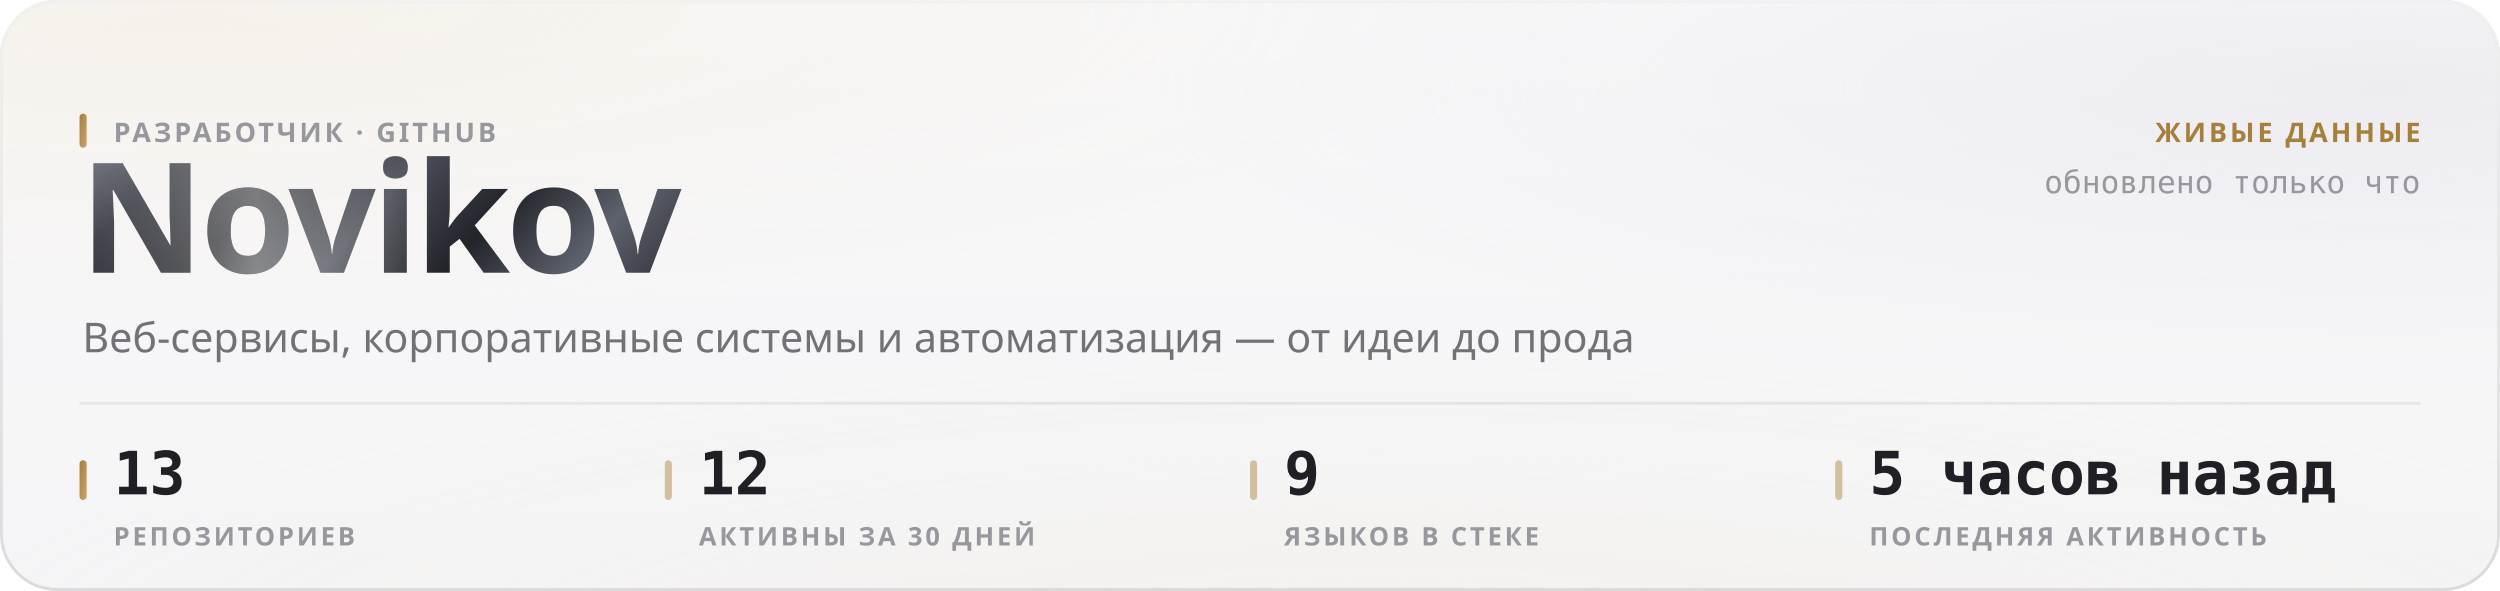
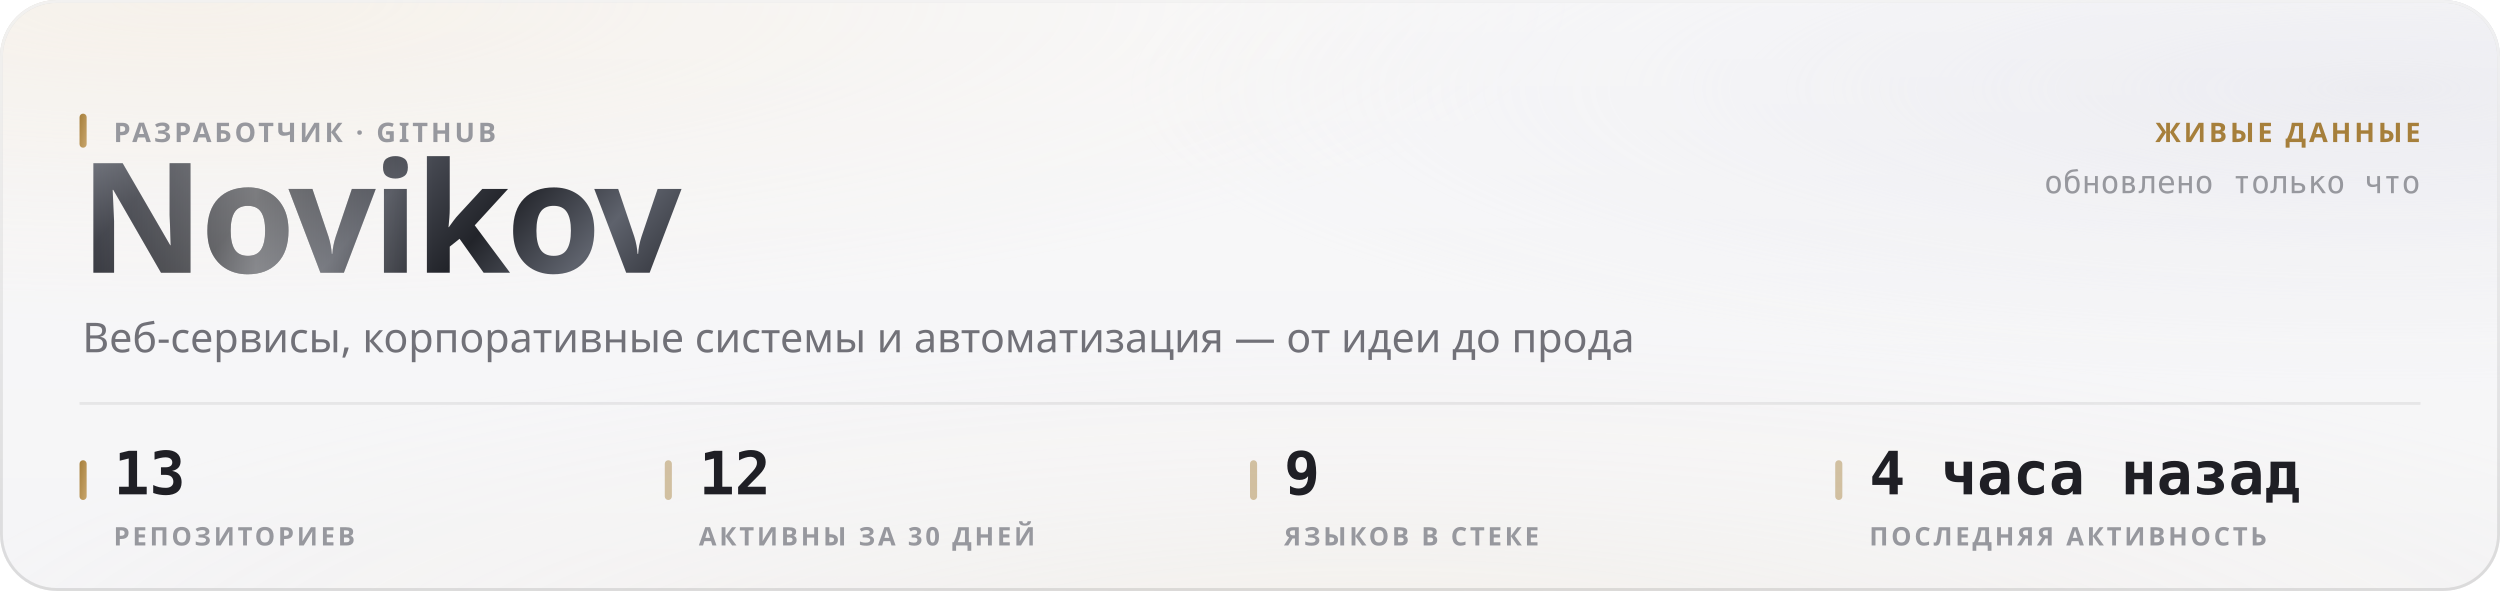
<svg xmlns="http://www.w3.org/2000/svg" width="880" height="208" viewBox="0 0 880 208" role="img">
  <style>
  text { font-family: -apple-system, BlinkMacSystemFont, 'Segoe UI', 'Noto Sans', Helvetica, Arial, sans-serif; }
  .mono { font-family: ui-monospace, 'SF Mono', 'Cascadia Mono', 'DejaVu Sans Mono', Menlo, Consolas, monospace; font-variant-numeric: tabular-nums; }
  .caps { letter-spacing: .1em; text-transform: uppercase; }

  @keyframes sheen  { from { transform: translateX(-120%); } to { transform: translateX(260%); } }
  @keyframes rise   { from { opacity: 0; transform: translateY(6px); } to { opacity: 1; transform: none; } }
  @keyframes slide  { from { opacity: 0; transform: translateX(-8px); } to { opacity: 1; transform: none; } }
  @keyframes grow   { from { transform: scaleY(0); } to { transform: scaleY(1); } }
  @keyframes widen  { from { transform: scaleX(0); } to { transform: scaleX(1); } }
  @keyframes draw   { from { stroke-dashoffset: 200; } to { stroke-dashoffset: 0; } }

  .sheen { animation: sheen 5.5s cubic-bezier(.45,0,.2,1) infinite; }
  .rise  { animation: rise .5s cubic-bezier(.16,1,.3,1) both; }
  .slide { animation: slide .42s cubic-bezier(.16,1,.3,1) both; }
  .bar   { transform-box: fill-box; transform-origin: 50% 100%;
           animation: grow .62s cubic-bezier(.16,1,.3,1) both; }
  .fill  { transform-box: fill-box; transform-origin: 0% 50%;
           animation: widen .8s cubic-bezier(.16,1,.3,1) both; }
  /* The hidden start state lives in the keyframes, never in the static rule.
     A renderer that ignores CSS animations then falls back to the FINISHED
     state — a drawn line, visible text — instead of an empty panel. */
  .spark { stroke-dasharray: 200;
           animation: draw 1.1s cubic-bezier(.16,1,.3,1) both; }

  @media (prefers-reduced-motion: reduce) {
    .sheen { animation: none; opacity: 0; }
    .rise, .slide, .bar, .fill, .spark { animation: none; opacity: 1; transform: none;
                                         stroke-dashoffset: 0; }
  }</style>
  <defs>
    <filter id="grain5" x="0" y="0" width="100%" height="100%">
      <feTurbulence type="fractalNoise" baseFrequency="0.85" numOctaves="3" stitchTiles="stitch" />
      <feColorMatrix type="saturate" values="0" />
    </filter>
    <linearGradient id="accent1" x1="0" y1="0" x2="1" y2="1">
      <stop offset="0%" stop-color="#a67f3b" />
      <stop offset="100%" stop-color="#c8a56c" />
    </linearGradient>
    <radialGradient id="aurora6" cx="0.08" cy="0" r="0.55">
      <stop offset="0%" stop-color="#e7c99a" stop-opacity="0.28" />
      <stop offset="55%" stop-color="#e7c99a" stop-opacity="0.098" />
      <stop offset="100%" stop-color="#e7c99a" stop-opacity="0" />
    </radialGradient>
    <radialGradient id="aurora7" cx="0.95" cy="0.15" r="0.5">
      <stop offset="0%" stop-color="#ccccdb" stop-opacity="0.45" />
      <stop offset="55%" stop-color="#ccccdb" stop-opacity="0.158" />
      <stop offset="100%" stop-color="#ccccdb" stop-opacity="0" />
    </radialGradient>
    <radialGradient id="aurora8" cx="0.55" cy="1.15" r="0.6">
      <stop offset="0%" stop-color="#ead4b3" stop-opacity="0.2" />
      <stop offset="55%" stop-color="#ead4b3" stop-opacity="0.07" />
      <stop offset="100%" stop-color="#ead4b3" stop-opacity="0" />
    </radialGradient>
    <linearGradient id="glass2" x1="0" y1="0" x2="0" y2="1">
      <stop offset="0%" stop-color="#ffffff" stop-opacity="0.42" />
      <stop offset="100%" stop-color="#ffffff" stop-opacity="0.16" />
    </linearGradient>
    <linearGradient id="rim3" x1="0" y1="0" x2="0" y2="1">
      <stop offset="0%" stop-color="#ffffff" stop-opacity="0.7" />
      <stop offset="100%" stop-color="#ffffff" stop-opacity="0.15" />
    </linearGradient>
    <linearGradient id="spec4" x1="0" y1="0" x2="1" y2="0">
      <stop offset="0%" stop-color="#ffffff" stop-opacity="0" />
      <stop offset="35%" stop-color="#ffffff" stop-opacity="0.72" />
      <stop offset="70%" stop-color="#ffffff" stop-opacity="0.252" />
      <stop offset="100%" stop-color="#ffffff" stop-opacity="0" />
    </linearGradient>
    <linearGradient id="metal9" x1="0" y1="0" x2="1" y2="0.25">
      <stop offset="0%" stop-color="#8d919b" />
      <stop offset="16.667%" stop-color="#3a3c44" />
      <stop offset="33.333%" stop-color="#1b1c21" />
      <stop offset="50%" stop-color="#4a4d56" />
      <stop offset="66.667%" stop-color="#22242a" />
      <stop offset="83.333%" stop-color="#5e626c" />
      <stop offset="100%" stop-color="#2c2e35" />
    </linearGradient>
    <linearGradient id="sheengrad11" x1="0" y1="0" x2="1" y2="0">
      <stop offset="0%" stop-color="#ffffff" stop-opacity="0" />
      <stop offset="50%" stop-color="#ffffff" stop-opacity="0.42" />
      <stop offset="100%" stop-color="#ffffff" stop-opacity="0" />
    </linearGradient>
    <clipPath id="wordclip10">
      <text x="28" y="96" font-size="54" font-weight="800" letter-spacing="-0.025em" font-family="-apple-system, BlinkMacSystemFont, 'Segoe UI', Helvetica, Arial, sans-serif">Novikov</text>
    </clipPath>
  </defs>
  <rect width="880" height="208" rx="20" fill="#f3f3f5" />
  <rect width="880" height="208" rx="20" fill="url(#aurora6)" />
  <rect width="880" height="208" rx="20" fill="url(#aurora7)" />
  <rect width="880" height="208" rx="20" fill="url(#aurora8)" />
  <rect width="880" height="208" rx="20" fill="url(#glass2)" />
  <rect width="880" height="208" rx="20" filter="url(#grain5)" opacity="0.06" style="mix-blend-mode:overlay" />
  <rect x=".5" y=".5" width="879" height="207" rx="19.5" fill="none" stroke="rgba(10,10,12,0.14)" />
  <rect x=".5" y=".5" width="879" height="207" rx="19.5" fill="none" stroke="url(#rim3)" />
  <path d="M20 1 H860" stroke="url(#spec4)" stroke-width="1.2" fill="none" />
  <g clip-path="url(#wordclip10)">
    <rect x="28" y="42" width="248.651" height="70.2" fill="url(#metal9)" />
    <rect class="sheen" x="28" y="42" width="124.325" height="70.2" fill="url(#sheengrad11)" />
  </g>
  <rect x="28" y="40" width="2.5" height="12" rx="1.25" fill="url(#accent1)" />
  <text x="40" y="50" font-size="9.5" font-weight="600" fill="#97989e" letter-spacing="0.11em">РАЗРАБОТЧИК · GITHUB</text>
  <text x="29" y="124" font-size="14.5" font-weight="400" fill="#717178">Веб-сервисы, корпоративные системы и автоматизация — от идеи до прода</text>
  <text x="852" y="50" font-size="9.5" font-weight="600" fill="#a67f3b" text-anchor="end" letter-spacing="0.11em">ЖИВЫЕ ДАННЫЕ</text>
  <text x="852" y="68" font-size="11" font-weight="400" fill="#97989e" text-anchor="end" class="mono">обновлено только что</text>
  <path d="M28 142 H852" stroke="rgba(10,10,12,0.07)" stroke-width="1" />
  <rect x="28" y="162" width="2.5" height="14" rx="1.25" fill="url(#accent1)" />
  <text x="40" y="174" font-size="21" font-weight="700" fill="#1f1f25" class="mono rise" opacity="1">13</text>
  <text x="40" y="192" font-size="9" font-weight="600" fill="#97989e" letter-spacing="0.11em">РЕПОЗИТОРИЕВ</text>
  <rect x="234" y="162" width="2.5" height="14" rx="1.25" fill="rgba(166,127,59,0.45)" />
  <text x="246" y="174" font-size="21" font-weight="700" fill="#1f1f25" class="mono rise" opacity="1">12</text>
  <text x="246" y="192" font-size="9" font-weight="600" fill="#97989e" letter-spacing="0.11em">АКТИВНЫ ЗА 30 ДНЕЙ</text>
  <rect x="440" y="162" width="2.5" height="14" rx="1.25" fill="rgba(166,127,59,0.45)" />
  <text x="452" y="174" font-size="21" font-weight="700" fill="#1f1f25" class="mono rise" opacity="1">9</text>
  <text x="452" y="192" font-size="9" font-weight="600" fill="#97989e" letter-spacing="0.11em">ЯЗЫКОВ В СТЕКЕ</text>
  <rect x="646" y="162" width="2.5" height="14" rx="1.25" fill="rgba(166,127,59,0.45)" />
-   <text x="658" y="174" font-size="21" font-weight="700" fill="#1f1f25" class="mono rise" opacity="1">5 часов назад</text>
+   <text x="658" y="174" font-size="21" font-weight="700" fill="#1f1f25" class="mono rise" opacity="1">4 часа назад</text>
  <text x="658" y="192" font-size="9" font-weight="600" fill="#97989e" letter-spacing="0.11em">ПОСЛЕДНЯЯ АКТИВНОСТЬ</text>
</svg>
